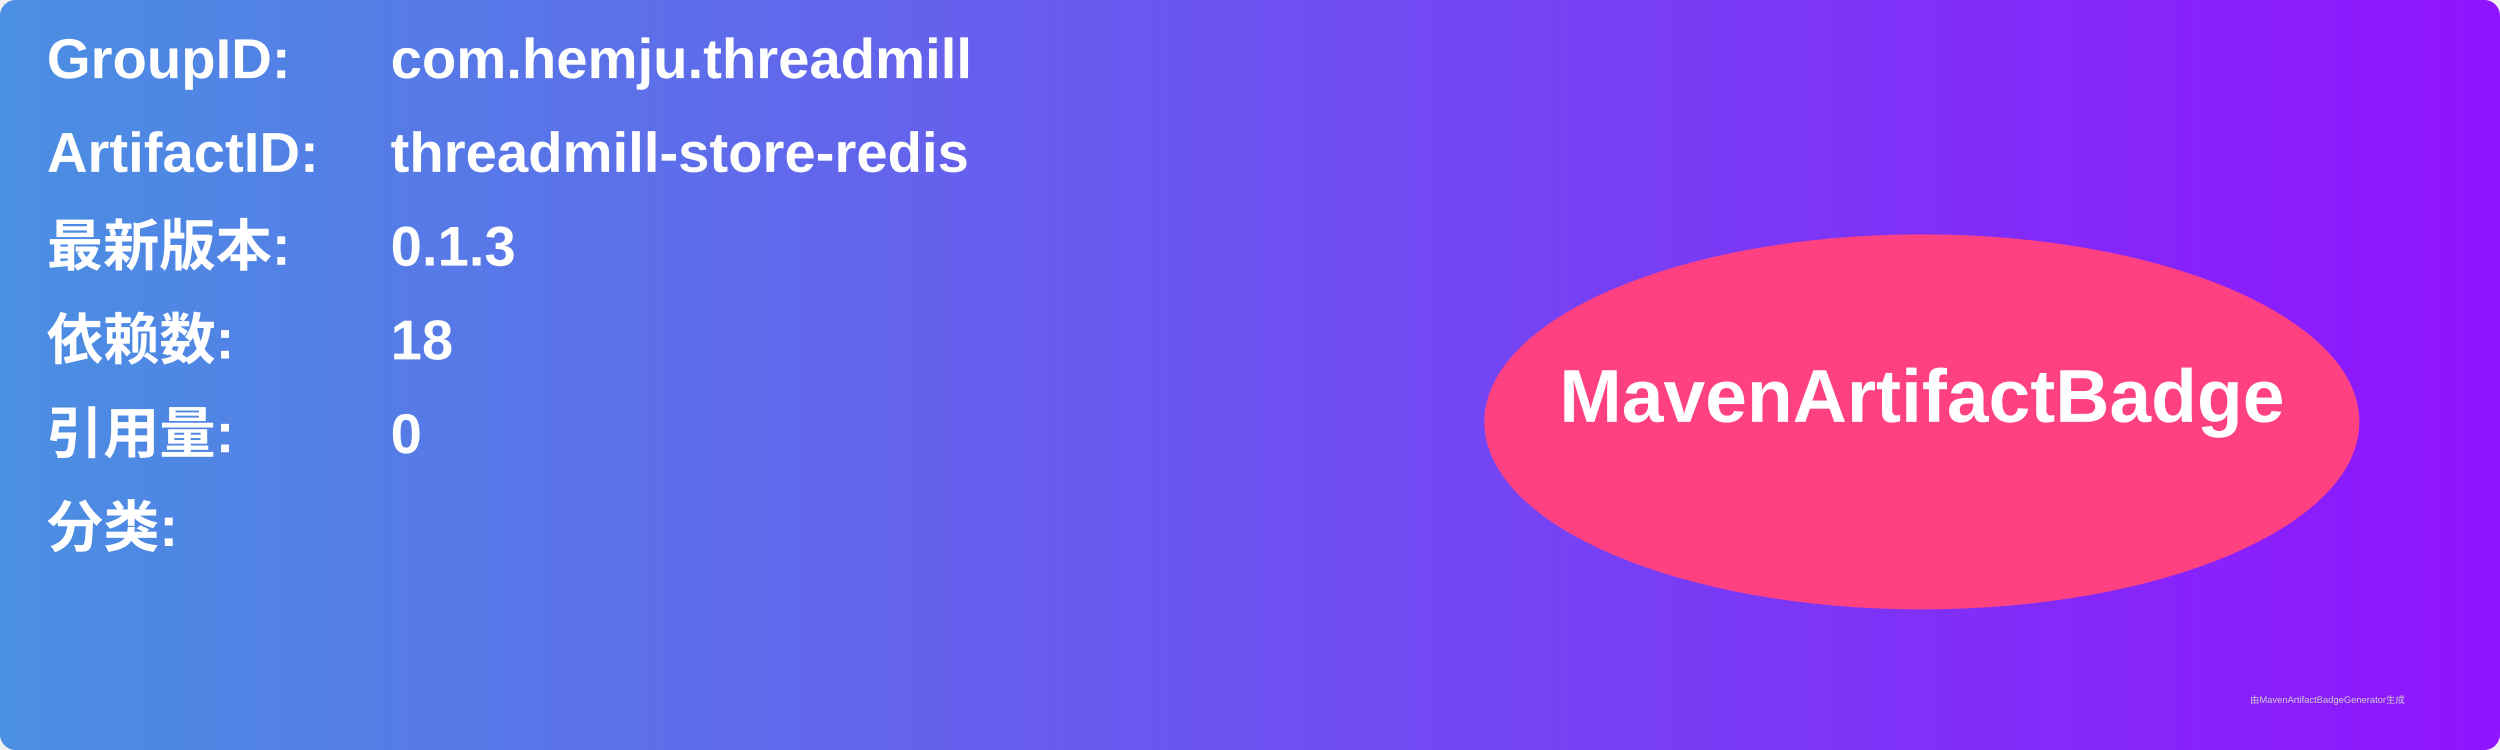
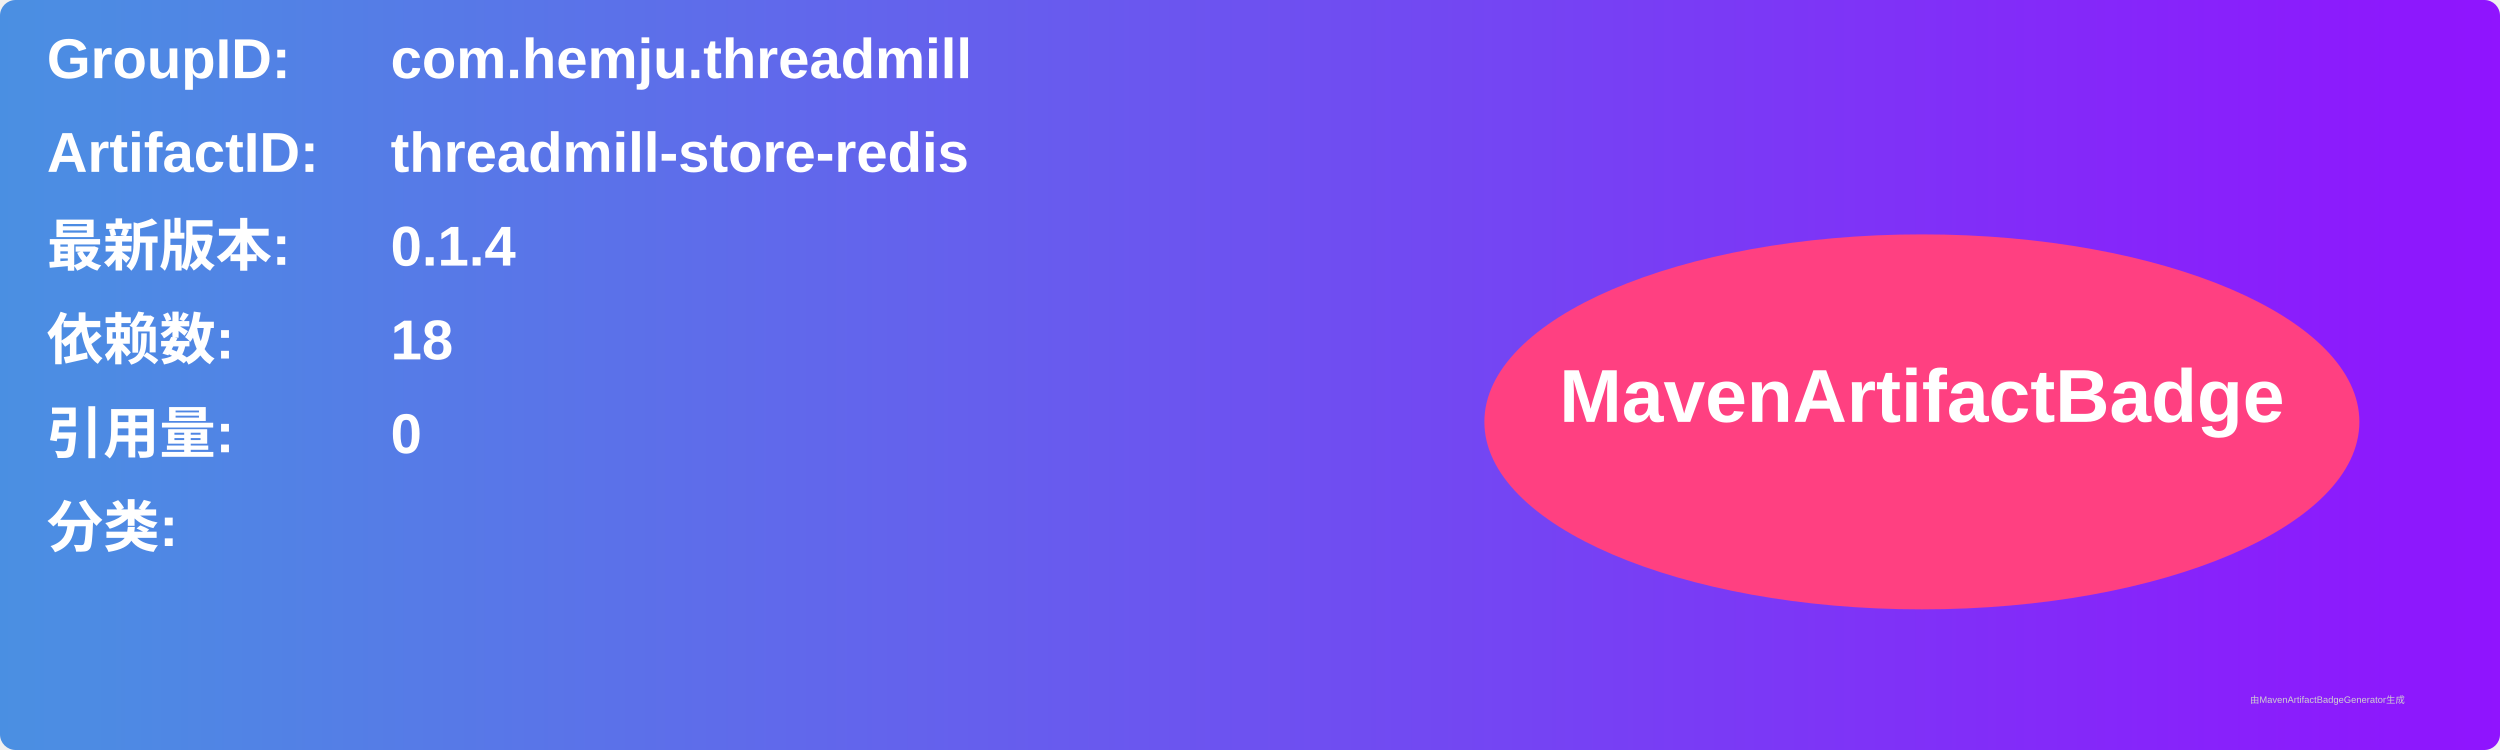
<svg xmlns="http://www.w3.org/2000/svg" width="800" height="240" viewBox="0 0 800 240">
  <linearGradient id="grad" x1="0%" y1="0%" x2="100%" y2="0%">
    <stop offset="0%" stop-color="#4a90e2" />
    <stop offset="100%" stop-color="#9013fe" />
  </linearGradient>
  <rect width="100%" height="100%" rx="5" ry="5" fill="url(#grad)" />
  <g transform="translate(15, 15)">
    <text x="0" y="10" font-family="Arial" font-size="18" fill="white" font-weight="bold" width="260">GroupID:</text>
    <text x="110" y="10" font-family="Arial" font-size="18" fill="white" font-weight="bold" width="460">com.hemju.threadmill</text>
    <text x="0" y="40" font-family="Arial" font-size="18" fill="white" font-weight="bold" width="260">ArtifactID:</text>
    <text x="110" y="40" font-family="Arial" font-size="18" fill="white" font-weight="bold" width="460">threadmill-store-redis</text>
    <text x="0" y="70" font-family="Arial" font-size="18" fill="white" font-weight="bold">最新版本:</text>
    <text x="110" y="70" font-family="Arial" font-size="18" fill="white" font-weight="bold">
-       <tspan font-weight="bold">0.1.3</tspan>
+       <tspan font-weight="bold">0.1.4</tspan>
    </text>
    <text x="0" y="100" font-family="Arial" font-size="18" fill="white" font-weight="bold">依赖数: </text>
    <text x="110" y="100" font-family="Arial" font-size="18" fill="white">
      <tspan font-weight="bold">18</tspan>
    </text>
    <text x="0" y="130" font-family="Arial" font-size="18" fill="white" font-weight="bold">引用量: </text>
    <text x="110" y="130" font-family="Arial" font-size="18" fill="white">
      <tspan font-weight="bold">0</tspan>
    </text>
    <text x="0" y="160" font-family="Arial" font-size="18" fill="white" font-weight="bold">分类:</text>
    <text x="10" y="190" font-family="Arial" font-size="10" fill="white">
      <tspan font-weight="bold" />
    </text>
    <ellipse cx="600" cy="120" rx="140" ry="60" fill="#ff4081" />
    <text x="600" y="120" text-anchor="middle" font-family="Arial" font-size="24" fill="white" font-weight="bold">MavenArtifactBadge</text>
  </g>
  <text x="720" y="225" font-family="Arial" font-size="3" fill="#d0d0d0">由MavenArtifactBadgeGenerator生成</text>
</svg>
